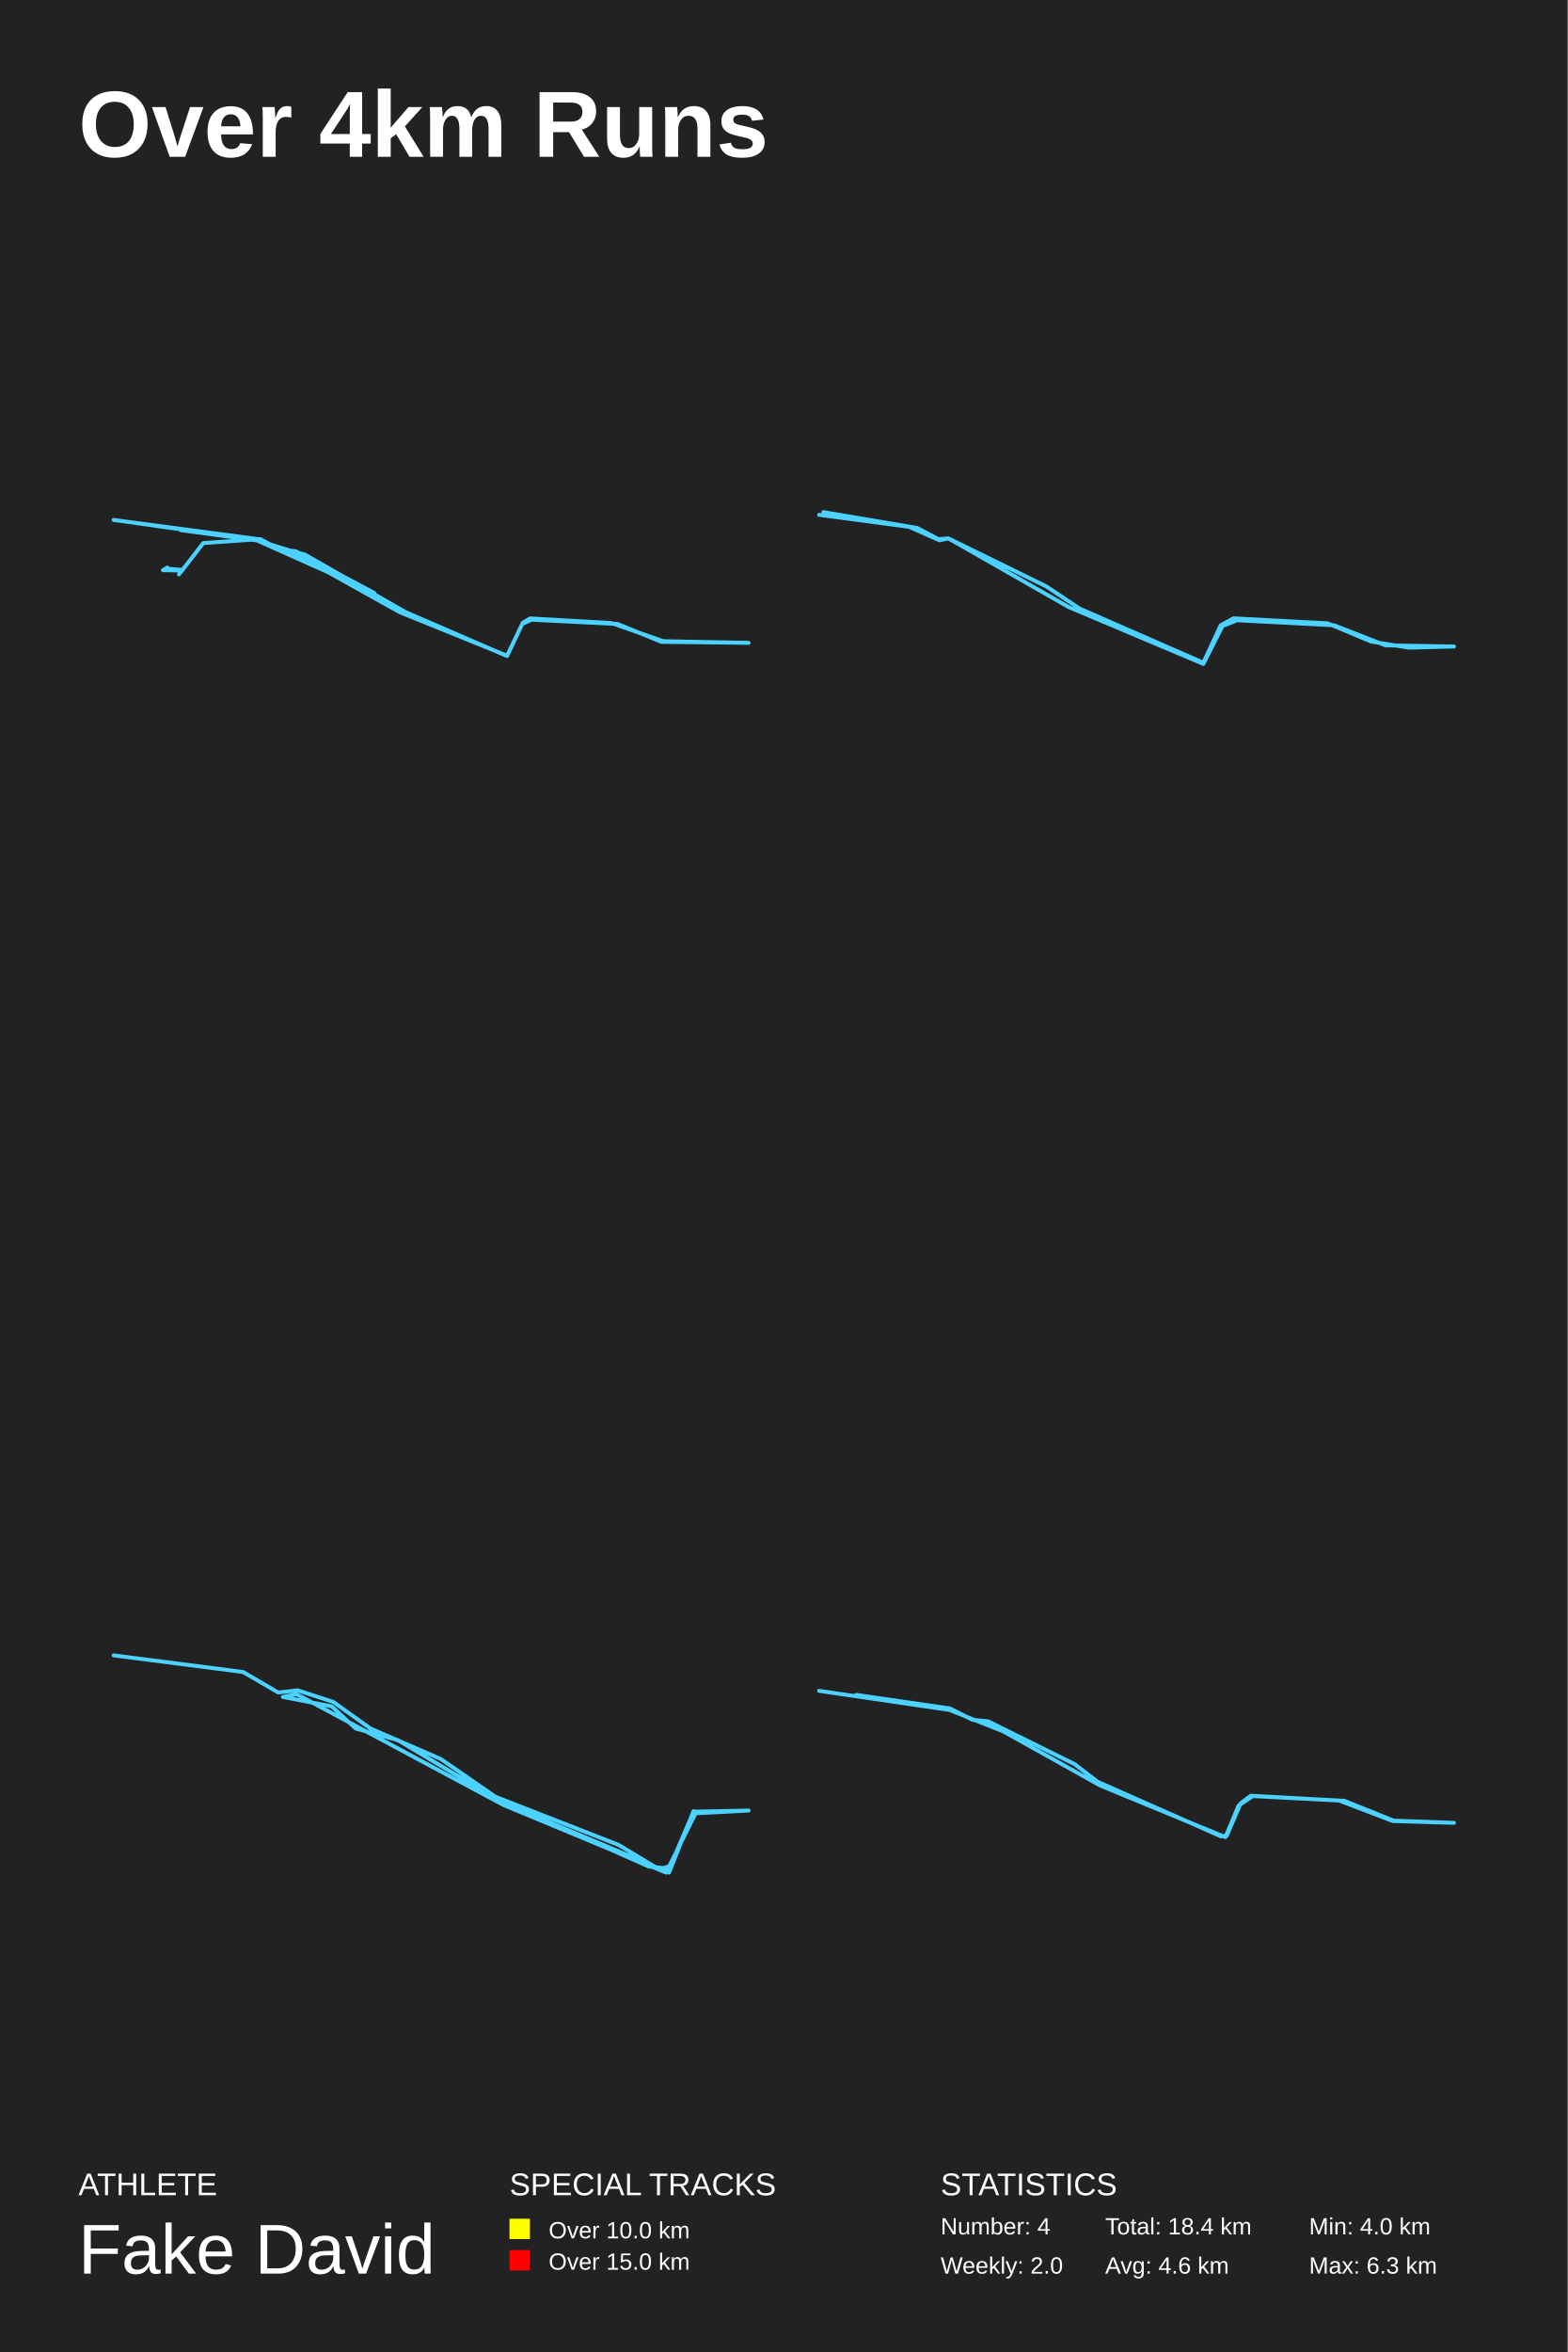
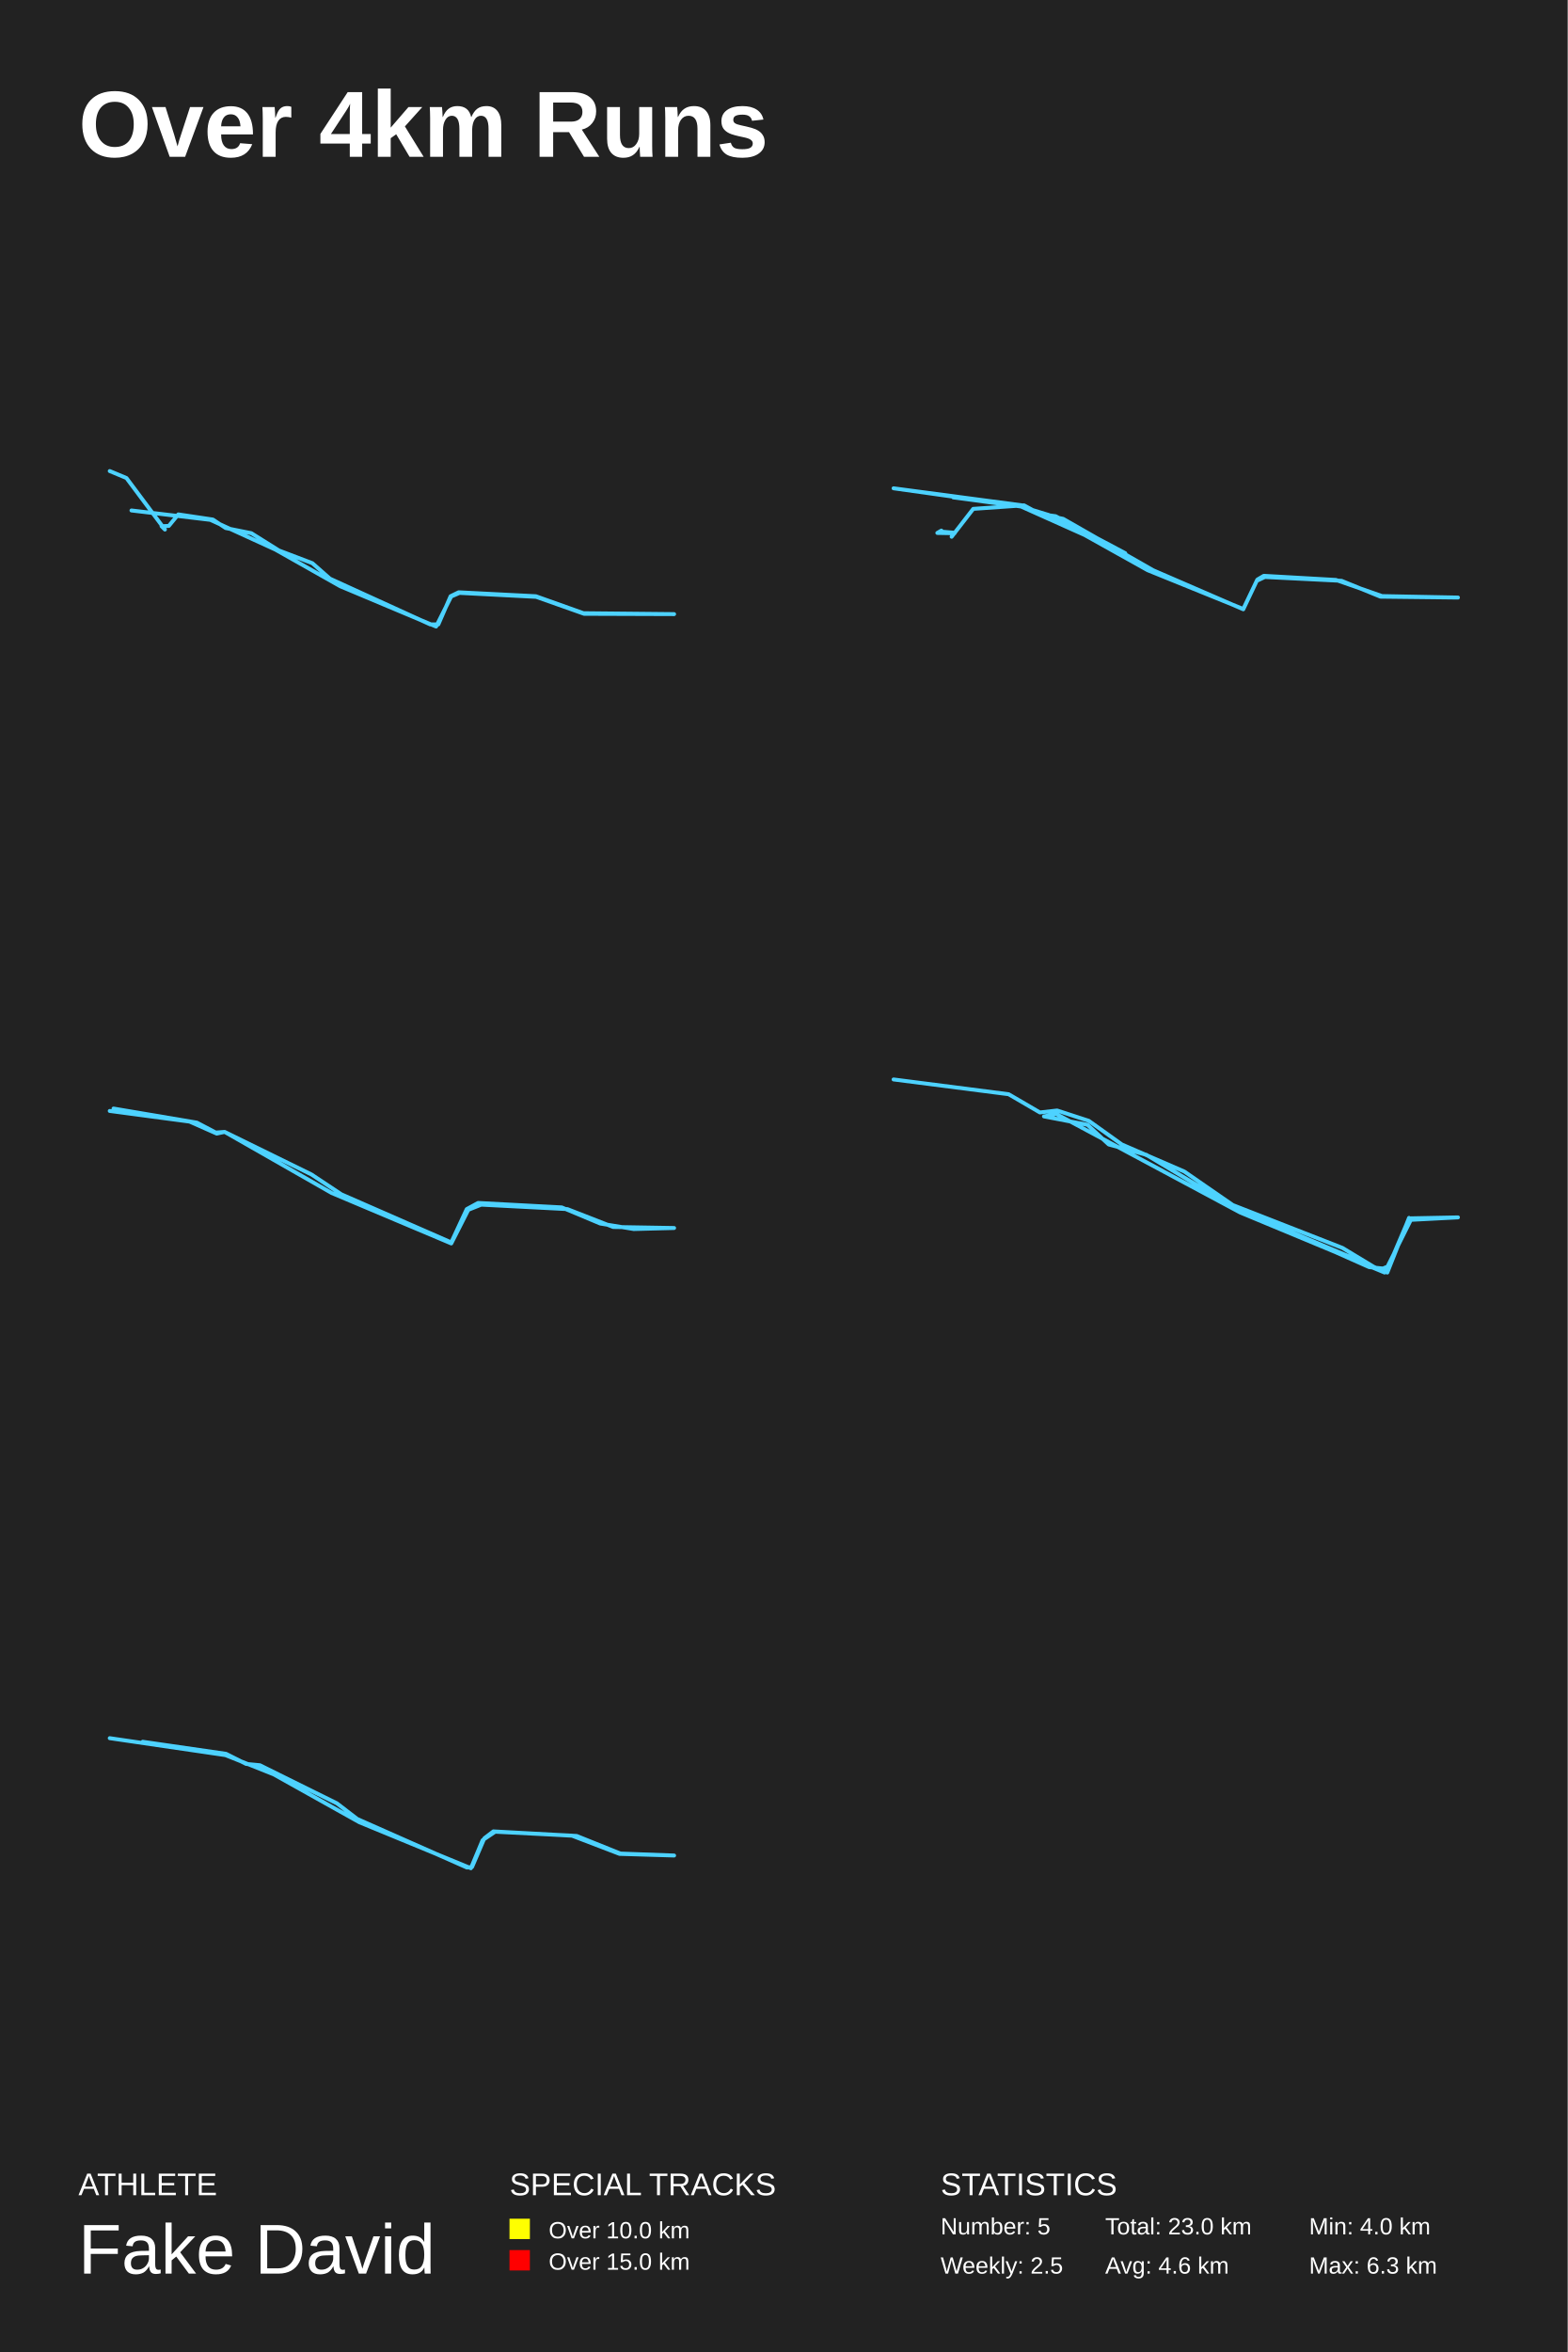
<svg xmlns="http://www.w3.org/2000/svg" baseProfile="full" height="300mm" version="1.1" viewBox="0,0,200,300" width="200mm">
  <defs />
  <rect fill="#222222" height="300" width="200" x="0" y="0" />
  <text fill="#FFFFFF" style="font-size:12px; font-family:Arial; font-weight:bold;" x="10" y="20">Over 4km Runs</text>
  <text fill="#FFFFFF" style="font-size:4px; font-family:Arial" x="10" y="280">ATHLETE</text>
  <text fill="#FFFFFF" style="font-size:9px; font-family:Arial" x="10" y="290">Fake David</text>
  <text fill="#FFFFFF" style="font-size:4px; font-family:Arial" x="65" y="280">SPECIAL TRACKS</text>
  <rect fill="yellow" height="2.6" width="2.6" x="65" y="283" />
  <text fill="#FFFFFF" style="font-size:3px; font-family:Arial" x="70" y="285.5">Over 10.0 km</text>
  <rect fill="red" height="2.6" width="2.6" x="65" y="287" />
  <text fill="#FFFFFF" style="font-size:3px; font-family:Arial" x="70" y="289.5">Over 15.0 km</text>
  <text fill="#FFFFFF" style="font-size:4px; font-family:Arial" x="120" y="280">STATISTICS</text>
-   <text fill="#FFFFFF" style="font-size:3px; font-family:Arial" x="120" y="285">Number: 4</text>
-   <text fill="#FFFFFF" style="font-size:3px; font-family:Arial" x="120" y="290">Weekly: 2.0</text>
-   <text fill="#FFFFFF" style="font-size:3px; font-family:Arial" x="141" y="285">Total: 18.4 km</text>
+   <text fill="#FFFFFF" style="font-size:3px; font-family:Arial" x="120" y="285">Number: 5</text>
+   <text fill="#FFFFFF" style="font-size:3px; font-family:Arial" x="120" y="290">Weekly: 2.5</text>
+   <text fill="#FFFFFF" style="font-size:3px; font-family:Arial" x="141" y="285">Total: 23.0 km</text>
  <text fill="#FFFFFF" style="font-size:3px; font-family:Arial" x="141" y="290">Avg: 4.6 km</text>
  <text fill="#FFFFFF" style="font-size:3px; font-family:Arial" x="167" y="285">Min: 4.0 km</text>
  <text fill="#FFFFFF" style="font-size:3px; font-family:Arial" x="167" y="290">Max: 6.3 km</text>
-   <polyline fill="none" points="21.36,72.387 20.778,72.725 23.259,72.767 21.127,72.514 23.065,72.682 22.833,73.272 25.933,69.269 33.219,68.763 35.544,70.028 38.839,70.702 51.744,78.076 64.689,83.681 66.627,79.593 67.789,79.045 78.796,79.593 84.377,81.869 95.5,81.995 84.61,81.784 77.982,79.467 67.634,78.877 66.704,79.425 64.689,83.639 50.969,78.076 36.785,70.154 32.522,68.848 14.5,66.319 32.909,68.763 35.273,69.985 37.754,70.323 47.753,75.632 32.793,68.932 23.065,67.626" stroke="#4DD2FF" stroke-linecap="round" stroke-linejoin="round" stroke-width="0.5" />
-   <polyline fill="none" points="105.044,65.321 117.003,67.341 119.721,68.769 120.99,68.671 133.448,74.778 137.752,77.635 153.517,84.531 155.737,79.753 157.367,78.867 169.372,79.507 174.899,81.822 179.701,82.61 185.5,82.462 176.757,82.315 170.188,79.753 157.82,79.113 155.963,79.852 153.517,84.679 136.347,77.438 120.99,68.671 119.857,68.917 115.961,67.193 104.5,65.666" stroke="#4DD2FF" stroke-linecap="round" stroke-linejoin="round" stroke-width="0.5" />
-   <polyline fill="none" points="14.5,211.146 31.012,213.267 35.498,215.882 37.968,215.599 42.518,217.084 47.264,220.476 56.235,224.364 63.191,229.17 78.923,235.32 84.189,238.5 85.554,237.935 88.479,231.079 95.5,230.937 88.739,231.291 84.969,238.854 64.231,230.231 37.838,216.094 36.083,216.447 42.323,217.649 45.379,220.476 50.774,221.961 63.061,229.312 82.758,238.076 85.554,238.359 88.479,231.008 85.359,238.854 64.556,230.089" stroke="#4DD2FF" stroke-linecap="round" stroke-linejoin="round" stroke-width="0.5" />
-   <polyline fill="none" points="109.232,216.184 121.19,217.914 124.072,219.364 126.051,219.551 137.106,225.023 140.032,227.268 155.776,234.237 156.507,234.144 158.271,230.028 159.561,229.046 171.52,229.701 177.8,232.226 185.5,232.507 177.671,232.273 170.831,229.654 159.819,229.093 158.012,230.309 156.335,234.331 140.333,227.736 128.03,220.861 121.104,218.101 104.5,215.669" stroke="#4DD2FF" stroke-linecap="round" stroke-linejoin="round" stroke-width="0.5" />
+   <polyline fill="none" points="14.0,60.084 16.133,60.973 21.04,67.545 20.613,67.12 21.538,67.081 22.747,65.612 27.156,66.269 28.791,67.352 32.062,68.009 35.582,70.213 39.849,71.836 42.089,73.808 54.889,79.646 55.92,79.646 57.484,76.05 58.516,75.548 68.364,76.05 74.444,78.215 86.0,78.331 74.516,78.292 68.4,76.128 58.622,75.625 57.556,76.089 55.636,79.916 43.404,74.775 35.12,70.097 26.836,66.308 16.773,65.11" stroke="#4DD2FF" stroke-linecap="round" stroke-linejoin="round" stroke-width="0.5" />
+   <polyline fill="none" points="120.098,67.678 119.581,67.977 121.786,68.015 119.891,67.79 121.613,67.94 121.407,68.464 124.163,64.906 130.639,64.456 132.706,65.58 135.634,66.179 147.106,72.734 158.612,77.716 160.335,74.083 161.368,73.596 171.152,74.083 176.113,76.106 186.0,76.218 176.32,76.031 170.429,73.97 161.231,73.446 160.404,73.933 158.612,77.679 146.417,72.734 133.809,65.692 130.019,64.531 114.0,62.284 130.364,64.456 132.465,65.543 134.67,65.842 143.558,70.562 130.26,64.606 121.613,63.445" stroke="#4DD2FF" stroke-linecap="round" stroke-linejoin="round" stroke-width="0.5" />
+   <polyline fill="none" points="14.483,141.397 25.114,143.192 27.53,144.461 28.658,144.374 39.732,149.803 43.557,152.342 57.57,158.472 59.544,154.225 60.993,153.437 71.664,154.006 76.577,156.064 80.846,156.765 86.0,156.633 78.228,156.502 72.389,154.225 61.396,153.656 59.745,154.313 57.57,158.603 42.309,152.167 28.658,144.374 27.651,144.593 24.188,143.06 14.0,141.703" stroke="#4DD2FF" stroke-linecap="round" stroke-linejoin="round" stroke-width="0.5" />
+   <polyline fill="none" points="114.0,137.685 128.677,139.57 132.665,141.895 134.86,141.644 138.905,142.963 143.124,145.979 151.098,149.435 157.281,153.707 171.265,159.173 175.945,162 177.159,161.498 179.759,155.403 186.0,155.278 179.99,155.592 176.639,162.315 158.205,154.649 134.745,142.084 133.185,142.398 138.732,143.466 141.448,145.979 146.244,147.298 157.165,153.833 174.674,161.623 177.159,161.875 179.759,155.341 176.986,162.315 158.494,154.524" stroke="#4DD2FF" stroke-linecap="round" stroke-linejoin="round" stroke-width="0.5" />
+   <polyline fill="none" points="18.206,222.163 28.836,223.701 31.398,224.99 33.157,225.157 42.984,230.021 45.584,232.016 59.578,238.211 60.228,238.128 61.796,234.469 62.943,233.596 73.573,234.178 79.156,236.423 86.0,236.673 79.041,236.465 72.961,234.137 63.173,233.638 61.567,234.719 60.075,238.294 45.851,232.432 34.916,226.321 28.759,223.868 14.0,221.706" stroke="#4DD2FF" stroke-linecap="round" stroke-linejoin="round" stroke-width="0.5" />
</svg>
